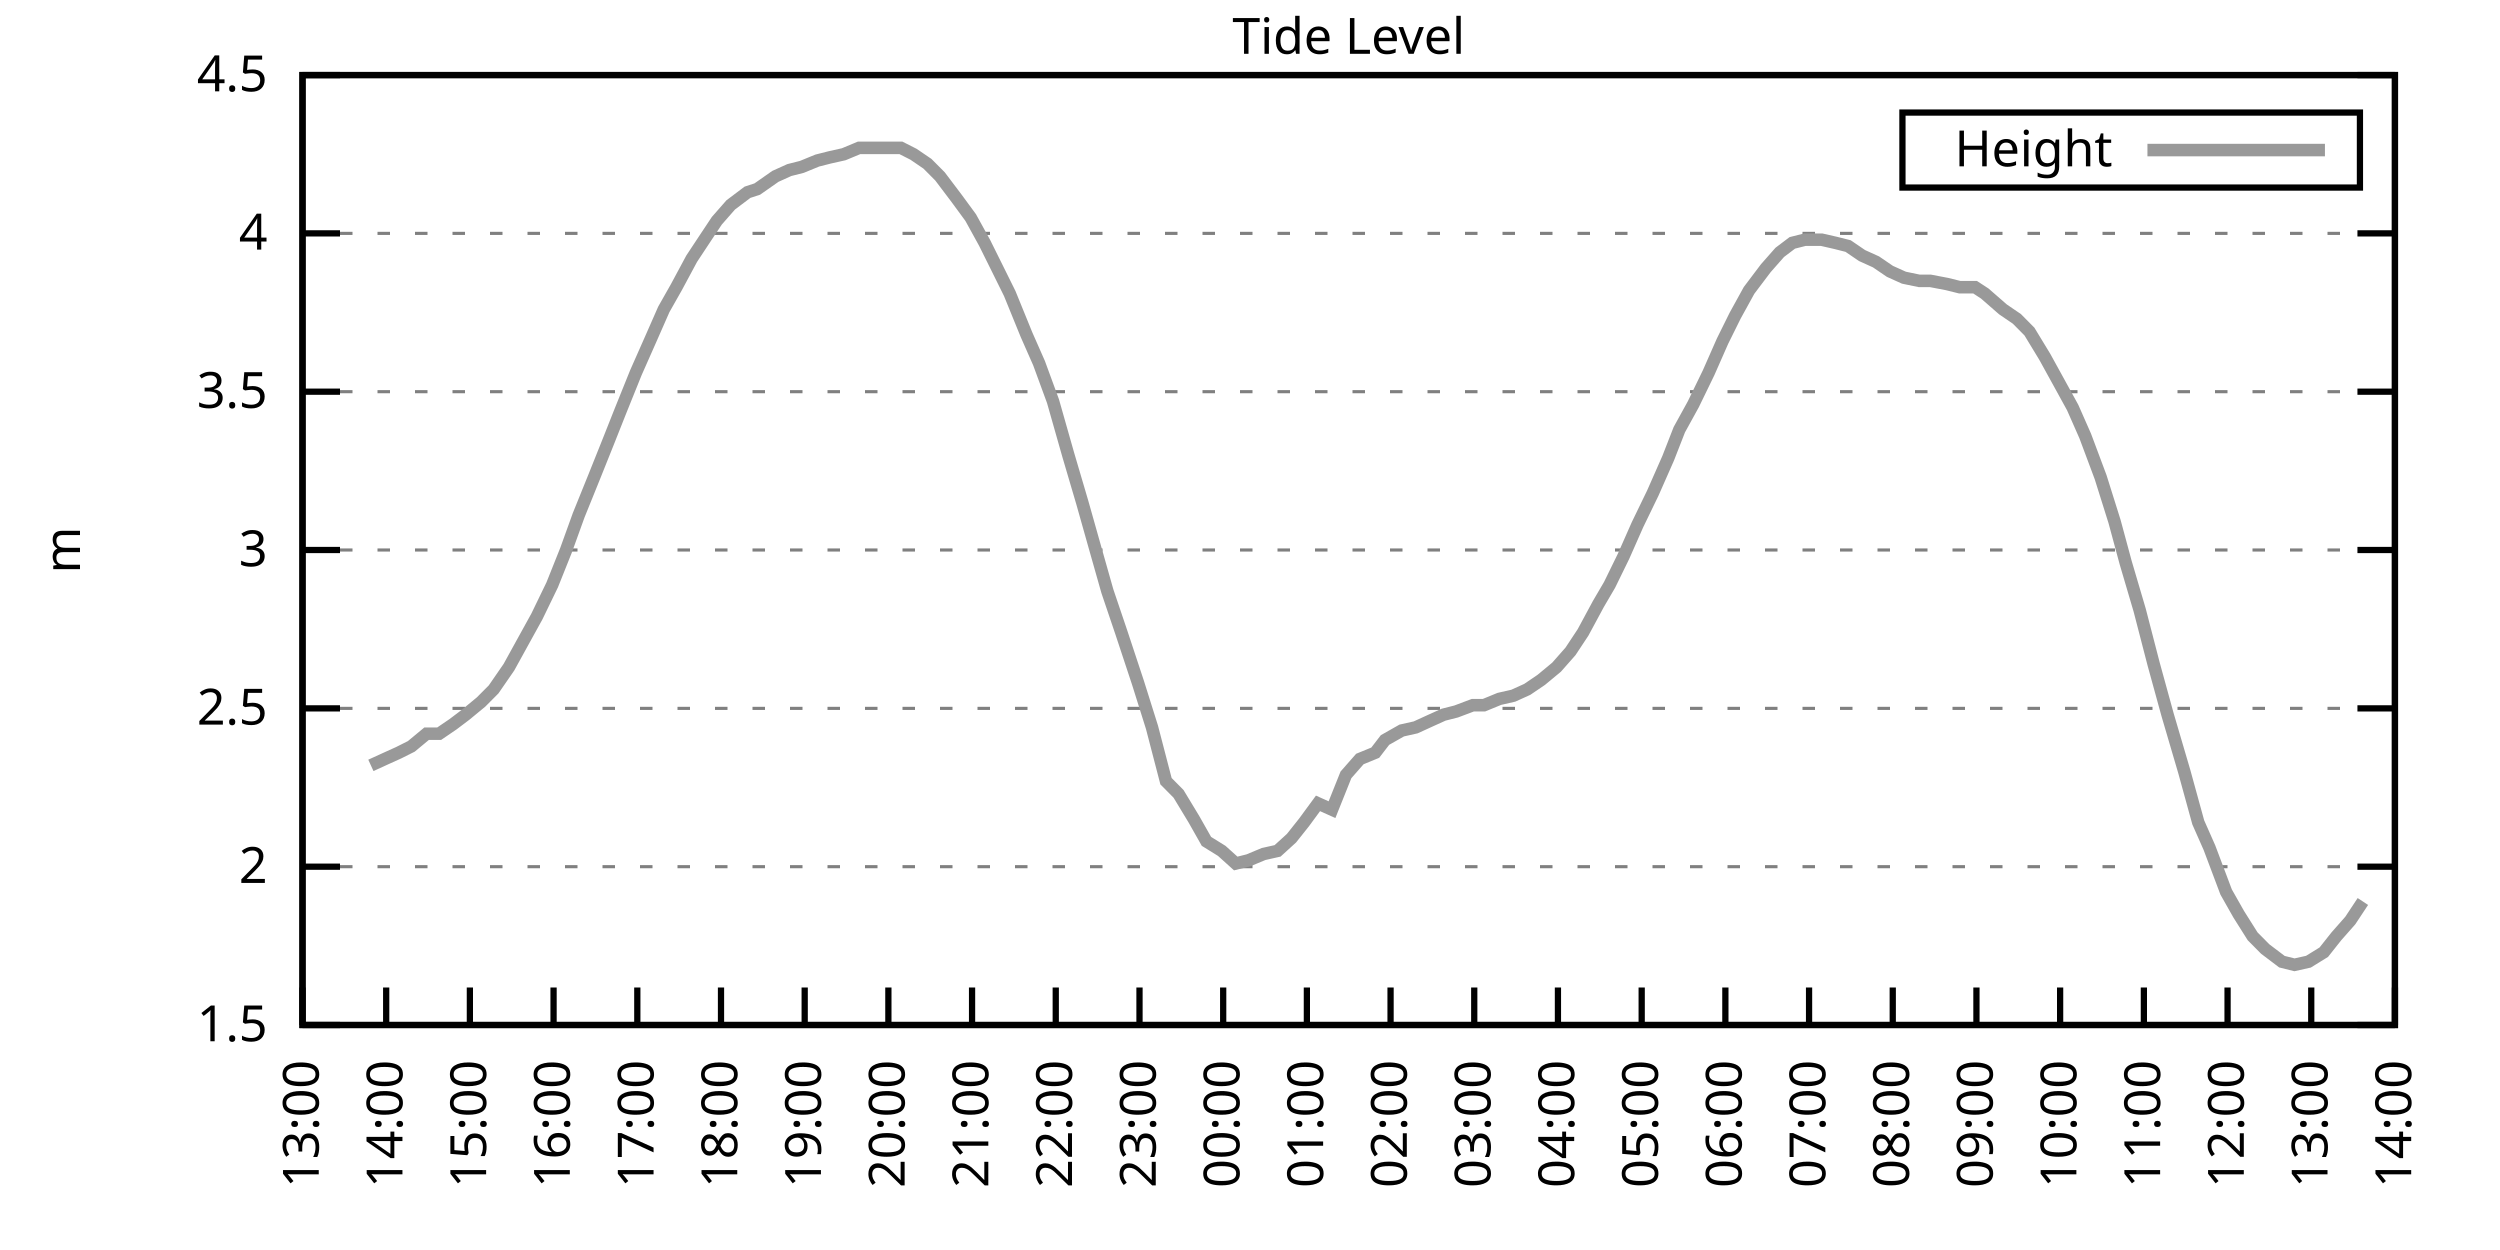
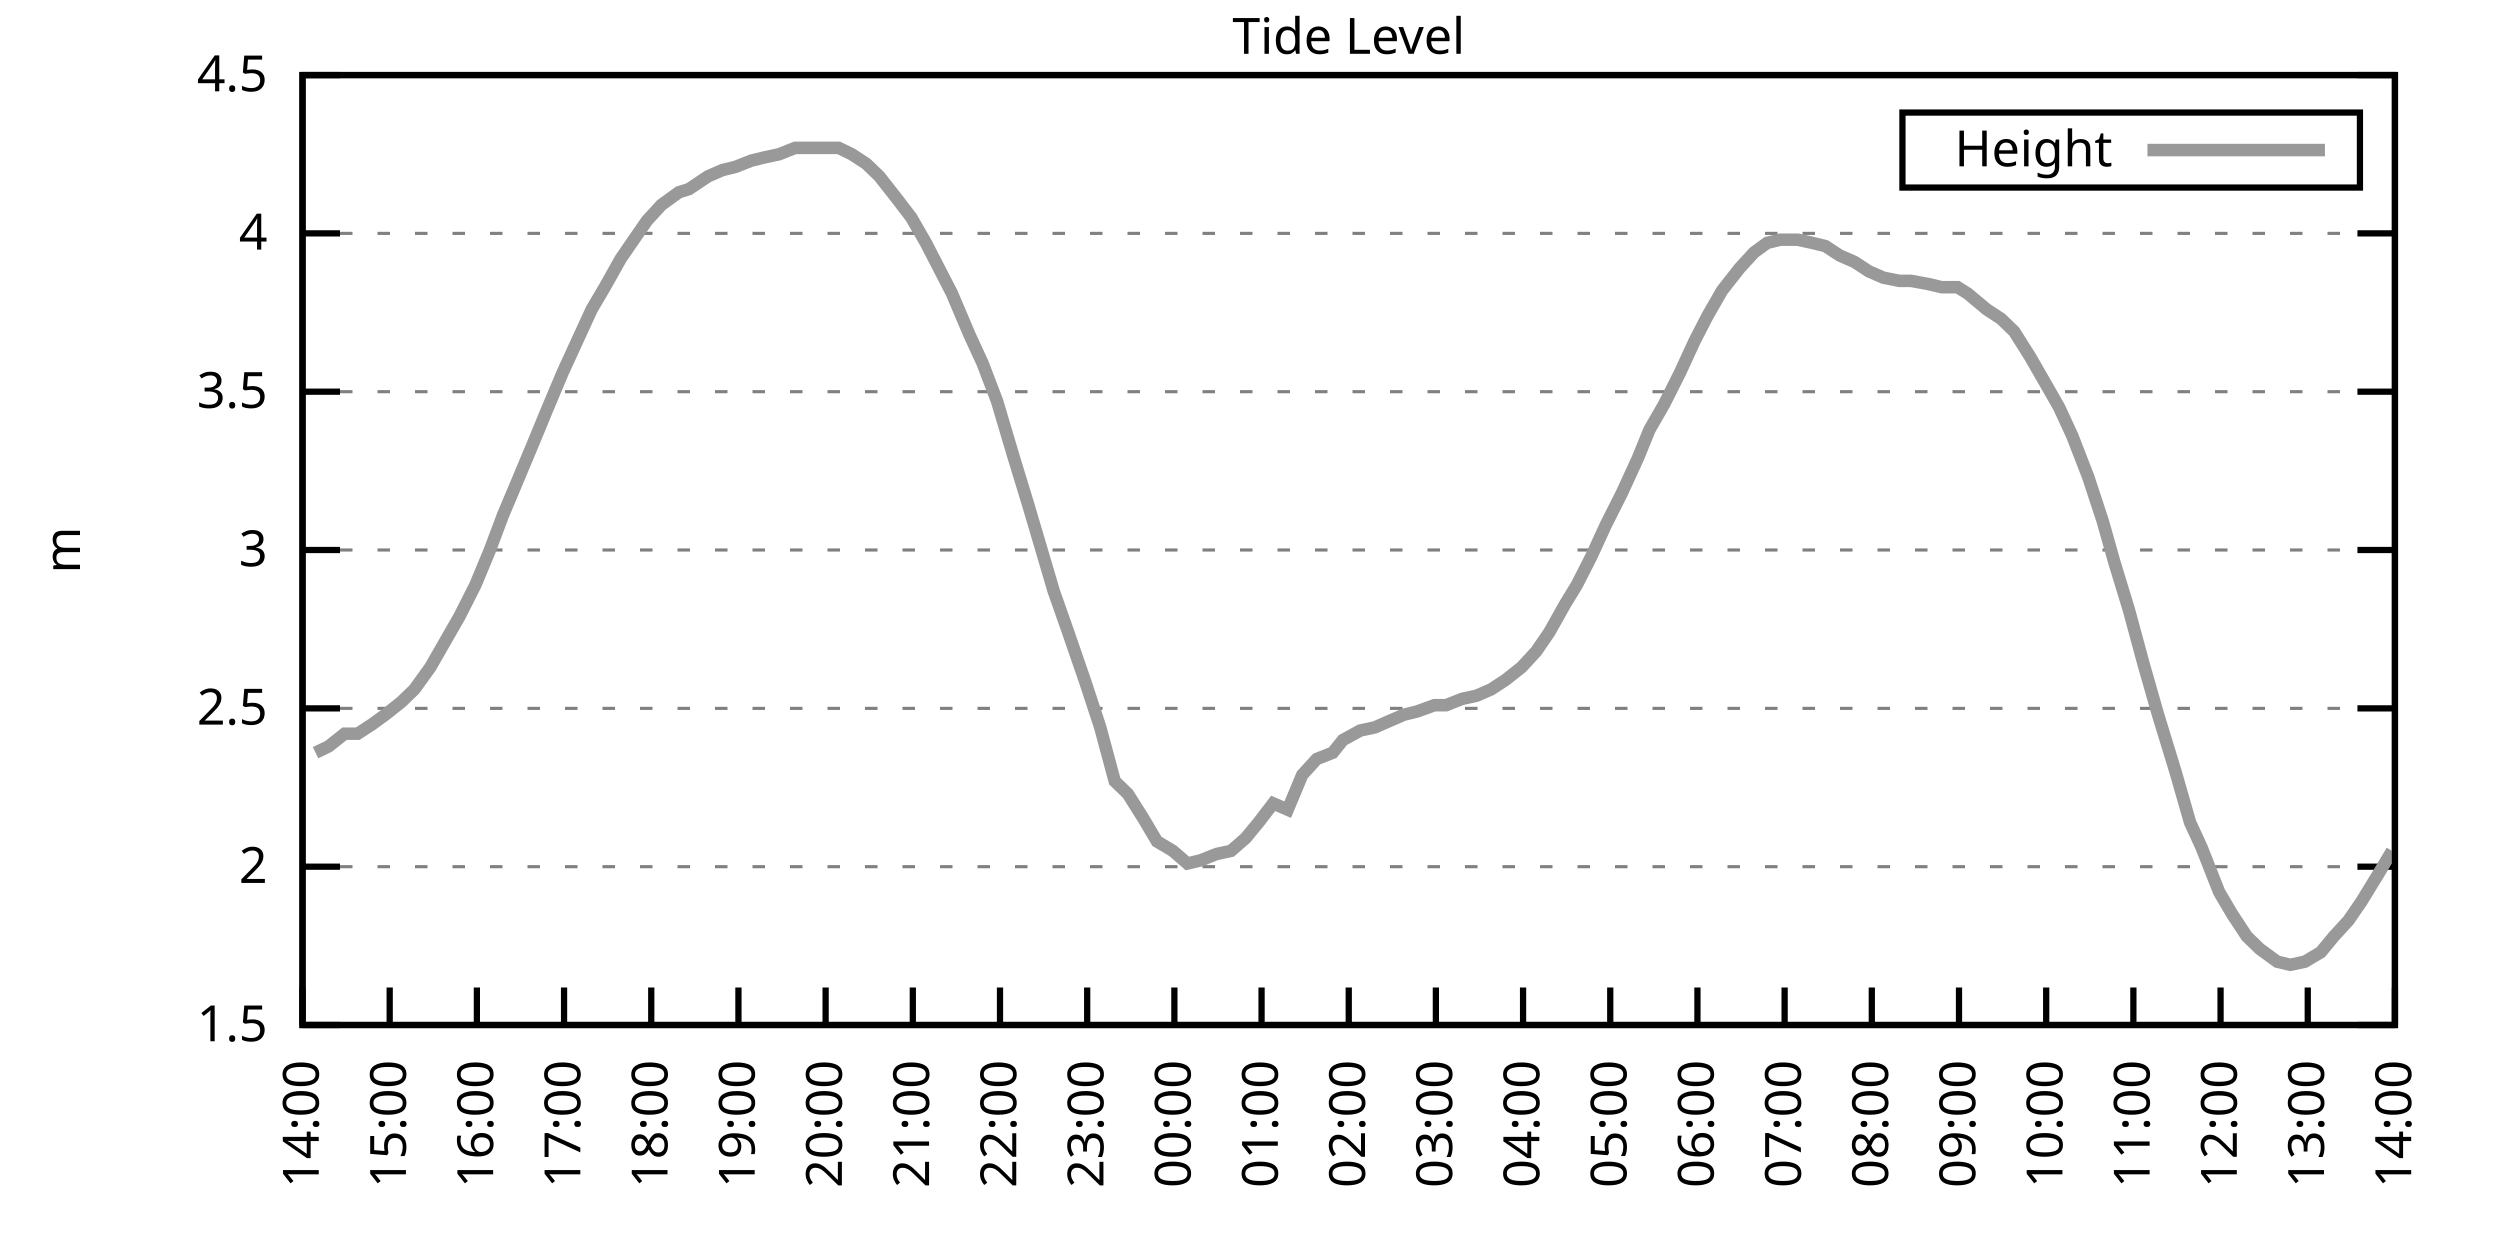
<svg xmlns="http://www.w3.org/2000/svg" xmlns:xlink="http://www.w3.org/1999/xlink" width="400" height="200" viewBox="0 0 400 200">
  <g id="gnuplot_canvas">
    <rect x="0" y="0" width="400" height="200" fill="none" />
    <defs>
      <circle id="gpDot" r="0.5" stroke-width="0.5" stroke="currentColor" />
      <path id="gpPt0" stroke-width="0.333" stroke="currentColor" d="M-1,0 h2 M0,-1 v2" />
      <path id="gpPt1" stroke-width="0.333" stroke="currentColor" d="M-1,-1 L1,1 M1,-1 L-1,1" />
      <path id="gpPt2" stroke-width="0.333" stroke="currentColor" d="M-1,0 L1,0 M0,-1 L0,1 M-1,-1 L1,1 M-1,1 L1,-1" />
      <rect id="gpPt3" stroke-width="0.333" stroke="currentColor" x="-1" y="-1" width="2" height="2" />
      <rect id="gpPt4" stroke-width="0.333" stroke="currentColor" fill="currentColor" x="-1" y="-1" width="2" height="2" />
      <circle id="gpPt5" stroke-width="0.333" stroke="currentColor" cx="0" cy="0" r="1" />
      <use xlink:href="#gpPt5" id="gpPt6" fill="currentColor" stroke="none" />
      <path id="gpPt7" stroke-width="0.333" stroke="currentColor" d="M0,-1.33 L-1.33,0.67 L1.33,0.67 z" />
      <use xlink:href="#gpPt7" id="gpPt8" fill="currentColor" stroke="none" />
      <use xlink:href="#gpPt7" id="gpPt9" stroke="currentColor" transform="rotate(180)" />
      <use xlink:href="#gpPt9" id="gpPt10" fill="currentColor" stroke="none" />
      <use xlink:href="#gpPt3" id="gpPt11" stroke="currentColor" transform="rotate(45)" />
      <use xlink:href="#gpPt11" id="gpPt12" fill="currentColor" stroke="none" />
      <path id="gpPt13" stroke-width="0.333" stroke="currentColor" d="M0,1.330 L1.265,0.411 L0.782,-1.067 L-0.782,-1.076 L-1.265,0.411 z" />
      <use xlink:href="#gpPt13" id="gpPt14" fill="currentColor" stroke="none" />
      <filter id="textbox" filterUnits="objectBoundingBox" x="0" y="0" height="1" width="1">
        <feFlood flood-color="white" flood-opacity="1" result="bgnd" />
        <feComposite in="SourceGraphic" in2="bgnd" operator="atop" />
      </filter>
      <filter id="greybox" filterUnits="objectBoundingBox" x="0" y="0" height="1" width="1">
        <feFlood flood-color="lightgrey" flood-opacity="1" result="grey" />
        <feComposite in="SourceGraphic" in2="grey" operator="atop" />
      </filter>
    </defs>
    <g fill="none" color="white" stroke="currentColor" stroke-width="1.00" stroke-linecap="butt" stroke-linejoin="miter">
</g>
    <g fill="none" color="black" stroke="currentColor" stroke-width="1.00" stroke-linecap="butt" stroke-linejoin="miter">
      <g stroke="none" shape-rendering="crispEdges">
        <polygon fill="rgb(255, 255, 255)" points="48.40,164.00 383.18,164.00 383.18,12.02 48.40,12.02 " />
      </g>
    </g>
    <g fill="none" color="black" stroke="currentColor" stroke-width="1.00" stroke-linecap="butt" stroke-linejoin="miter">
</g>
    <g fill="none" color="black" stroke="black" stroke-width="0.50" stroke-linecap="butt" stroke-linejoin="miter">
</g>
    <g fill="none" color="gray" stroke="currentColor" stroke-width="0.50" stroke-linecap="butt" stroke-linejoin="miter">
      <path stroke="gray" stroke-dasharray="2,4" class="gridline" d="M48.40,164.00 L383.19,164.00  " />
    </g>
    <g fill="none" color="gray" stroke="gray" stroke-width="1.00" stroke-linecap="butt" stroke-linejoin="miter">
</g>
    <g fill="none" color="black" stroke="currentColor" stroke-width="1.00" stroke-linecap="butt" stroke-linejoin="miter">
      <path stroke="black" d="M48.40,164.00 L54.40,164.00 M383.19,164.00 L377.19,164.00  " />
      <g transform="translate(42.80,166.60)" stroke="none" fill="black" font-family="Sans" font-size="8.00" text-anchor="end">
        <text>
          <tspan font-family="Sans"> 1.5</tspan>
        </text>
      </g>
    </g>
    <g fill="none" color="black" stroke="currentColor" stroke-width="1.00" stroke-linecap="butt" stroke-linejoin="miter">
</g>
    <g fill="none" color="black" stroke="black" stroke-width="0.50" stroke-linecap="butt" stroke-linejoin="miter">
</g>
    <g fill="none" color="gray" stroke="currentColor" stroke-width="0.50" stroke-linecap="butt" stroke-linejoin="miter">
      <path stroke="gray" stroke-dasharray="2,4" class="gridline" d="M48.40,138.67 L383.19,138.67  " />
    </g>
    <g fill="none" color="gray" stroke="gray" stroke-width="1.00" stroke-linecap="butt" stroke-linejoin="miter">
</g>
    <g fill="none" color="black" stroke="currentColor" stroke-width="1.00" stroke-linecap="butt" stroke-linejoin="miter">
      <path stroke="black" d="M48.40,138.67 L54.40,138.67 M383.19,138.67 L377.19,138.67  " />
      <g transform="translate(42.80,141.27)" stroke="none" fill="black" font-family="Sans" font-size="8.00" text-anchor="end">
        <text>
          <tspan font-family="Sans"> 2</tspan>
        </text>
      </g>
    </g>
    <g fill="none" color="black" stroke="currentColor" stroke-width="1.00" stroke-linecap="butt" stroke-linejoin="miter">
</g>
    <g fill="none" color="black" stroke="black" stroke-width="0.50" stroke-linecap="butt" stroke-linejoin="miter">
</g>
    <g fill="none" color="gray" stroke="currentColor" stroke-width="0.50" stroke-linecap="butt" stroke-linejoin="miter">
      <path stroke="gray" stroke-dasharray="2,4" class="gridline" d="M48.40,113.34 L383.19,113.34  " />
    </g>
    <g fill="none" color="gray" stroke="gray" stroke-width="1.00" stroke-linecap="butt" stroke-linejoin="miter">
</g>
    <g fill="none" color="black" stroke="currentColor" stroke-width="1.00" stroke-linecap="butt" stroke-linejoin="miter">
      <path stroke="black" d="M48.40,113.34 L54.40,113.34 M383.19,113.34 L377.19,113.34  " />
      <g transform="translate(42.80,115.94)" stroke="none" fill="black" font-family="Sans" font-size="8.00" text-anchor="end">
        <text>
          <tspan font-family="Sans"> 2.5</tspan>
        </text>
      </g>
    </g>
    <g fill="none" color="black" stroke="currentColor" stroke-width="1.00" stroke-linecap="butt" stroke-linejoin="miter">
</g>
    <g fill="none" color="black" stroke="black" stroke-width="0.50" stroke-linecap="butt" stroke-linejoin="miter">
</g>
    <g fill="none" color="gray" stroke="currentColor" stroke-width="0.50" stroke-linecap="butt" stroke-linejoin="miter">
      <path stroke="gray" stroke-dasharray="2,4" class="gridline" d="M48.40,88.00 L383.19,88.00  " />
    </g>
    <g fill="none" color="gray" stroke="gray" stroke-width="1.00" stroke-linecap="butt" stroke-linejoin="miter">
</g>
    <g fill="none" color="black" stroke="currentColor" stroke-width="1.00" stroke-linecap="butt" stroke-linejoin="miter">
      <path stroke="black" d="M48.40,88.00 L54.40,88.00 M383.19,88.00 L377.19,88.00  " />
      <g transform="translate(42.80,90.60)" stroke="none" fill="black" font-family="Sans" font-size="8.00" text-anchor="end">
        <text>
          <tspan font-family="Sans"> 3</tspan>
        </text>
      </g>
    </g>
    <g fill="none" color="black" stroke="currentColor" stroke-width="1.00" stroke-linecap="butt" stroke-linejoin="miter">
</g>
    <g fill="none" color="black" stroke="black" stroke-width="0.50" stroke-linecap="butt" stroke-linejoin="miter">
</g>
    <g fill="none" color="gray" stroke="currentColor" stroke-width="0.50" stroke-linecap="butt" stroke-linejoin="miter">
      <path stroke="gray" stroke-dasharray="2,4" class="gridline" d="M48.40,62.67 L383.19,62.67  " />
    </g>
    <g fill="none" color="gray" stroke="gray" stroke-width="1.00" stroke-linecap="butt" stroke-linejoin="miter">
</g>
    <g fill="none" color="black" stroke="currentColor" stroke-width="1.00" stroke-linecap="butt" stroke-linejoin="miter">
      <path stroke="black" d="M48.40,62.67 L54.40,62.67 M383.19,62.67 L377.19,62.67  " />
      <g transform="translate(42.80,65.27)" stroke="none" fill="black" font-family="Sans" font-size="8.00" text-anchor="end">
        <text>
          <tspan font-family="Sans"> 3.5</tspan>
        </text>
      </g>
    </g>
    <g fill="none" color="black" stroke="currentColor" stroke-width="1.00" stroke-linecap="butt" stroke-linejoin="miter">
</g>
    <g fill="none" color="black" stroke="black" stroke-width="0.50" stroke-linecap="butt" stroke-linejoin="miter">
</g>
    <g fill="none" color="gray" stroke="currentColor" stroke-width="0.50" stroke-linecap="butt" stroke-linejoin="miter">
      <path stroke="gray" stroke-dasharray="2,4" class="gridline" d="M48.40,37.34 L383.19,37.34  " />
    </g>
    <g fill="none" color="gray" stroke="gray" stroke-width="1.00" stroke-linecap="butt" stroke-linejoin="miter">
</g>
    <g fill="none" color="black" stroke="currentColor" stroke-width="1.00" stroke-linecap="butt" stroke-linejoin="miter">
      <path stroke="black" d="M48.40,37.34 L54.40,37.34 M383.19,37.34 L377.19,37.34  " />
      <g transform="translate(42.80,39.94)" stroke="none" fill="black" font-family="Sans" font-size="8.00" text-anchor="end">
        <text>
          <tspan font-family="Sans"> 4</tspan>
        </text>
      </g>
    </g>
    <g fill="none" color="black" stroke="currentColor" stroke-width="1.00" stroke-linecap="butt" stroke-linejoin="miter">
</g>
    <g fill="none" color="black" stroke="black" stroke-width="0.50" stroke-linecap="butt" stroke-linejoin="miter">
</g>
    <g fill="none" color="gray" stroke="currentColor" stroke-width="0.50" stroke-linecap="butt" stroke-linejoin="miter">
      <path stroke="gray" stroke-dasharray="2,4" class="gridline" d="M48.40,12.01 L383.19,12.01  " />
    </g>
    <g fill="none" color="gray" stroke="gray" stroke-width="1.00" stroke-linecap="butt" stroke-linejoin="miter">
</g>
    <g fill="none" color="black" stroke="currentColor" stroke-width="1.00" stroke-linecap="butt" stroke-linejoin="miter">
      <path stroke="black" d="M48.40,12.01 L54.40,12.01 M383.19,12.01 L377.19,12.01  " />
      <g transform="translate(42.80,14.61)" stroke="none" fill="black" font-family="Sans" font-size="8.00" text-anchor="end">
        <text>
          <tspan font-family="Sans"> 4.5</tspan>
        </text>
      </g>
    </g>
    <g fill="none" color="black" stroke="currentColor" stroke-width="1.00" stroke-linecap="butt" stroke-linejoin="miter">
      <path stroke="black" d="M48.40,164.00 L48.40,158.00  " />
      <g transform="translate(51.00,169.60) rotate(270.00)" stroke="none" fill="black" font-family="Sans" font-size="8.00" text-anchor="end">
        <text>
-           <tspan font-family="Sans">13:00</tspan>
-         </text>
-       </g>
-     </g>
-     <g fill="none" color="black" stroke="currentColor" stroke-width="1.00" stroke-linecap="butt" stroke-linejoin="miter">
-       <path stroke="black" d="M61.79,164.00 L61.79,158.00  " />
-       <g transform="translate(64.39,169.60) rotate(270.00)" stroke="none" fill="black" font-family="Sans" font-size="8.00" text-anchor="end">
-         <text>
          <tspan font-family="Sans">14:00</tspan>
        </text>
      </g>
    </g>
    <g fill="none" color="black" stroke="currentColor" stroke-width="1.00" stroke-linecap="butt" stroke-linejoin="miter">
-       <path stroke="black" d="M75.18,164.00 L75.18,158.00  " />
-       <g transform="translate(77.78,169.60) rotate(270.00)" stroke="none" fill="black" font-family="Sans" font-size="8.00" text-anchor="end">
+       <path stroke="black" d="M62.35,164.00 L62.35,158.00  " />
+       <g transform="translate(64.95,169.60) rotate(270.00)" stroke="none" fill="black" font-family="Sans" font-size="8.00" text-anchor="end">
        <text>
          <tspan font-family="Sans">15:00</tspan>
        </text>
      </g>
    </g>
    <g fill="none" color="black" stroke="currentColor" stroke-width="1.00" stroke-linecap="butt" stroke-linejoin="miter">
-       <path stroke="black" d="M88.57,164.00 L88.57,158.00  " />
-       <g transform="translate(91.17,169.60) rotate(270.00)" stroke="none" fill="black" font-family="Sans" font-size="8.00" text-anchor="end">
+       <path stroke="black" d="M76.30,164.00 L76.30,158.00  " />
+       <g transform="translate(78.90,169.60) rotate(270.00)" stroke="none" fill="black" font-family="Sans" font-size="8.00" text-anchor="end">
        <text>
          <tspan font-family="Sans">16:00</tspan>
        </text>
      </g>
    </g>
    <g fill="none" color="black" stroke="currentColor" stroke-width="1.00" stroke-linecap="butt" stroke-linejoin="miter">
-       <path stroke="black" d="M101.97,164.00 L101.97,158.00  " />
-       <g transform="translate(104.57,169.60) rotate(270.00)" stroke="none" fill="black" font-family="Sans" font-size="8.00" text-anchor="end">
+       <path stroke="black" d="M90.25,164.00 L90.25,158.00  " />
+       <g transform="translate(92.85,169.60) rotate(270.00)" stroke="none" fill="black" font-family="Sans" font-size="8.00" text-anchor="end">
        <text>
          <tspan font-family="Sans">17:00</tspan>
        </text>
      </g>
    </g>
    <g fill="none" color="black" stroke="currentColor" stroke-width="1.00" stroke-linecap="butt" stroke-linejoin="miter">
-       <path stroke="black" d="M115.36,164.00 L115.36,158.00  " />
-       <g transform="translate(117.96,169.60) rotate(270.00)" stroke="none" fill="black" font-family="Sans" font-size="8.00" text-anchor="end">
+       <path stroke="black" d="M104.20,164.00 L104.20,158.00  " />
+       <g transform="translate(106.80,169.60) rotate(270.00)" stroke="none" fill="black" font-family="Sans" font-size="8.00" text-anchor="end">
        <text>
          <tspan font-family="Sans">18:00</tspan>
        </text>
      </g>
    </g>
    <g fill="none" color="black" stroke="currentColor" stroke-width="1.00" stroke-linecap="butt" stroke-linejoin="miter">
-       <path stroke="black" d="M128.75,164.00 L128.75,158.00  " />
-       <g transform="translate(131.35,169.60) rotate(270.00)" stroke="none" fill="black" font-family="Sans" font-size="8.00" text-anchor="end">
+       <path stroke="black" d="M118.15,164.00 L118.15,158.00  " />
+       <g transform="translate(120.75,169.60) rotate(270.00)" stroke="none" fill="black" font-family="Sans" font-size="8.00" text-anchor="end">
        <text>
          <tspan font-family="Sans">19:00</tspan>
        </text>
      </g>
    </g>
    <g fill="none" color="black" stroke="currentColor" stroke-width="1.00" stroke-linecap="butt" stroke-linejoin="miter">
-       <path stroke="black" d="M142.14,164.00 L142.14,158.00  " />
-       <g transform="translate(144.74,169.60) rotate(270.00)" stroke="none" fill="black" font-family="Sans" font-size="8.00" text-anchor="end">
+       <path stroke="black" d="M132.10,164.00 L132.10,158.00  " />
+       <g transform="translate(134.70,169.60) rotate(270.00)" stroke="none" fill="black" font-family="Sans" font-size="8.00" text-anchor="end">
        <text>
          <tspan font-family="Sans">20:00</tspan>
        </text>
      </g>
    </g>
    <g fill="none" color="black" stroke="currentColor" stroke-width="1.00" stroke-linecap="butt" stroke-linejoin="miter">
-       <path stroke="black" d="M155.53,164.00 L155.53,158.00  " />
-       <g transform="translate(158.13,169.60) rotate(270.00)" stroke="none" fill="black" font-family="Sans" font-size="8.00" text-anchor="end">
+       <path stroke="black" d="M146.05,164.00 L146.05,158.00  " />
+       <g transform="translate(148.65,169.60) rotate(270.00)" stroke="none" fill="black" font-family="Sans" font-size="8.00" text-anchor="end">
        <text>
          <tspan font-family="Sans">21:00</tspan>
        </text>
      </g>
    </g>
    <g fill="none" color="black" stroke="currentColor" stroke-width="1.00" stroke-linecap="butt" stroke-linejoin="miter">
-       <path stroke="black" d="M168.92,164.00 L168.92,158.00  " />
-       <g transform="translate(171.52,169.60) rotate(270.00)" stroke="none" fill="black" font-family="Sans" font-size="8.00" text-anchor="end">
+       <path stroke="black" d="M160.00,164.00 L160.00,158.00  " />
+       <g transform="translate(162.60,169.60) rotate(270.00)" stroke="none" fill="black" font-family="Sans" font-size="8.00" text-anchor="end">
        <text>
          <tspan font-family="Sans">22:00</tspan>
        </text>
      </g>
    </g>
    <g fill="none" color="black" stroke="currentColor" stroke-width="1.00" stroke-linecap="butt" stroke-linejoin="miter">
-       <path stroke="black" d="M182.32,164.00 L182.32,158.00  " />
-       <g transform="translate(184.92,169.60) rotate(270.00)" stroke="none" fill="black" font-family="Sans" font-size="8.00" text-anchor="end">
+       <path stroke="black" d="M173.95,164.00 L173.95,158.00  " />
+       <g transform="translate(176.55,169.60) rotate(270.00)" stroke="none" fill="black" font-family="Sans" font-size="8.00" text-anchor="end">
        <text>
          <tspan font-family="Sans">23:00</tspan>
        </text>
      </g>
    </g>
    <g fill="none" color="black" stroke="currentColor" stroke-width="1.00" stroke-linecap="butt" stroke-linejoin="miter">
-       <path stroke="black" d="M195.71,164.00 L195.71,158.00  " />
-       <g transform="translate(198.31,169.60) rotate(270.00)" stroke="none" fill="black" font-family="Sans" font-size="8.00" text-anchor="end">
+       <path stroke="black" d="M187.90,164.00 L187.90,158.00  " />
+       <g transform="translate(190.50,169.60) rotate(270.00)" stroke="none" fill="black" font-family="Sans" font-size="8.00" text-anchor="end">
        <text>
          <tspan font-family="Sans">00:00</tspan>
        </text>
      </g>
    </g>
    <g fill="none" color="black" stroke="currentColor" stroke-width="1.00" stroke-linecap="butt" stroke-linejoin="miter">
-       <path stroke="black" d="M209.10,164.00 L209.10,158.00  " />
-       <g transform="translate(211.70,169.60) rotate(270.00)" stroke="none" fill="black" font-family="Sans" font-size="8.00" text-anchor="end">
+       <path stroke="black" d="M201.85,164.00 L201.85,158.00  " />
+       <g transform="translate(204.45,169.60) rotate(270.00)" stroke="none" fill="black" font-family="Sans" font-size="8.00" text-anchor="end">
        <text>
          <tspan font-family="Sans">01:00</tspan>
        </text>
      </g>
    </g>
    <g fill="none" color="black" stroke="currentColor" stroke-width="1.00" stroke-linecap="butt" stroke-linejoin="miter">
-       <path stroke="black" d="M222.49,164.00 L222.49,158.00  " />
-       <g transform="translate(225.09,169.60) rotate(270.00)" stroke="none" fill="black" font-family="Sans" font-size="8.00" text-anchor="end">
+       <path stroke="black" d="M215.80,164.00 L215.80,158.00  " />
+       <g transform="translate(218.40,169.60) rotate(270.00)" stroke="none" fill="black" font-family="Sans" font-size="8.00" text-anchor="end">
        <text>
          <tspan font-family="Sans">02:00</tspan>
        </text>
      </g>
    </g>
    <g fill="none" color="black" stroke="currentColor" stroke-width="1.00" stroke-linecap="butt" stroke-linejoin="miter">
-       <path stroke="black" d="M235.88,164.00 L235.88,158.00  " />
-       <g transform="translate(238.48,169.60) rotate(270.00)" stroke="none" fill="black" font-family="Sans" font-size="8.00" text-anchor="end">
+       <path stroke="black" d="M229.74,164.00 L229.74,158.00  " />
+       <g transform="translate(232.34,169.60) rotate(270.00)" stroke="none" fill="black" font-family="Sans" font-size="8.00" text-anchor="end">
        <text>
          <tspan font-family="Sans">03:00</tspan>
        </text>
      </g>
    </g>
    <g fill="none" color="black" stroke="currentColor" stroke-width="1.00" stroke-linecap="butt" stroke-linejoin="miter">
-       <path stroke="black" d="M249.27,164.00 L249.27,158.00  " />
-       <g transform="translate(251.87,169.60) rotate(270.00)" stroke="none" fill="black" font-family="Sans" font-size="8.00" text-anchor="end">
+       <path stroke="black" d="M243.69,164.00 L243.69,158.00  " />
+       <g transform="translate(246.29,169.60) rotate(270.00)" stroke="none" fill="black" font-family="Sans" font-size="8.00" text-anchor="end">
        <text>
          <tspan font-family="Sans">04:00</tspan>
        </text>
      </g>
    </g>
    <g fill="none" color="black" stroke="currentColor" stroke-width="1.00" stroke-linecap="butt" stroke-linejoin="miter">
-       <path stroke="black" d="M262.67,164.00 L262.67,158.00  " />
-       <g transform="translate(265.27,169.60) rotate(270.00)" stroke="none" fill="black" font-family="Sans" font-size="8.00" text-anchor="end">
+       <path stroke="black" d="M257.64,164.00 L257.64,158.00  " />
+       <g transform="translate(260.24,169.60) rotate(270.00)" stroke="none" fill="black" font-family="Sans" font-size="8.00" text-anchor="end">
        <text>
          <tspan font-family="Sans">05:00</tspan>
        </text>
      </g>
    </g>
    <g fill="none" color="black" stroke="currentColor" stroke-width="1.00" stroke-linecap="butt" stroke-linejoin="miter">
-       <path stroke="black" d="M276.06,164.00 L276.06,158.00  " />
-       <g transform="translate(278.66,169.60) rotate(270.00)" stroke="none" fill="black" font-family="Sans" font-size="8.00" text-anchor="end">
+       <path stroke="black" d="M271.59,164.00 L271.59,158.00  " />
+       <g transform="translate(274.19,169.60) rotate(270.00)" stroke="none" fill="black" font-family="Sans" font-size="8.00" text-anchor="end">
        <text>
          <tspan font-family="Sans">06:00</tspan>
        </text>
      </g>
    </g>
    <g fill="none" color="black" stroke="currentColor" stroke-width="1.00" stroke-linecap="butt" stroke-linejoin="miter">
-       <path stroke="black" d="M289.45,164.00 L289.45,158.00  " />
-       <g transform="translate(292.05,169.60) rotate(270.00)" stroke="none" fill="black" font-family="Sans" font-size="8.00" text-anchor="end">
+       <path stroke="black" d="M285.54,164.00 L285.54,158.00  " />
+       <g transform="translate(288.14,169.60) rotate(270.00)" stroke="none" fill="black" font-family="Sans" font-size="8.00" text-anchor="end">
        <text>
          <tspan font-family="Sans">07:00</tspan>
        </text>
      </g>
    </g>
    <g fill="none" color="black" stroke="currentColor" stroke-width="1.00" stroke-linecap="butt" stroke-linejoin="miter">
-       <path stroke="black" d="M302.84,164.00 L302.84,158.00  " />
-       <g transform="translate(305.44,169.60) rotate(270.00)" stroke="none" fill="black" font-family="Sans" font-size="8.00" text-anchor="end">
+       <path stroke="black" d="M299.49,164.00 L299.49,158.00  " />
+       <g transform="translate(302.09,169.60) rotate(270.00)" stroke="none" fill="black" font-family="Sans" font-size="8.00" text-anchor="end">
        <text>
          <tspan font-family="Sans">08:00</tspan>
        </text>
      </g>
    </g>
    <g fill="none" color="black" stroke="currentColor" stroke-width="1.00" stroke-linecap="butt" stroke-linejoin="miter">
-       <path stroke="black" d="M316.23,164.00 L316.23,158.00  " />
-       <g transform="translate(318.83,169.60) rotate(270.00)" stroke="none" fill="black" font-family="Sans" font-size="8.00" text-anchor="end">
+       <path stroke="black" d="M313.44,164.00 L313.44,158.00  " />
+       <g transform="translate(316.04,169.60) rotate(270.00)" stroke="none" fill="black" font-family="Sans" font-size="8.00" text-anchor="end">
        <text>
          <tspan font-family="Sans">09:00</tspan>
        </text>
      </g>
    </g>
    <g fill="none" color="black" stroke="currentColor" stroke-width="1.00" stroke-linecap="butt" stroke-linejoin="miter">
-       <path stroke="black" d="M329.62,164.00 L329.62,158.00  " />
-       <g transform="translate(332.22,169.60) rotate(270.00)" stroke="none" fill="black" font-family="Sans" font-size="8.00" text-anchor="end">
+       <path stroke="black" d="M327.39,164.00 L327.39,158.00  " />
+       <g transform="translate(329.99,169.60) rotate(270.00)" stroke="none" fill="black" font-family="Sans" font-size="8.00" text-anchor="end">
        <text>
          <tspan font-family="Sans">10:00</tspan>
        </text>
      </g>
    </g>
    <g fill="none" color="black" stroke="currentColor" stroke-width="1.00" stroke-linecap="butt" stroke-linejoin="miter">
-       <path stroke="black" d="M343.02,164.00 L343.02,158.00  " />
-       <g transform="translate(345.62,169.60) rotate(270.00)" stroke="none" fill="black" font-family="Sans" font-size="8.00" text-anchor="end">
+       <path stroke="black" d="M341.34,164.00 L341.34,158.00  " />
+       <g transform="translate(343.94,169.60) rotate(270.00)" stroke="none" fill="black" font-family="Sans" font-size="8.00" text-anchor="end">
        <text>
          <tspan font-family="Sans">11:00</tspan>
        </text>
      </g>
    </g>
    <g fill="none" color="black" stroke="currentColor" stroke-width="1.00" stroke-linecap="butt" stroke-linejoin="miter">
-       <path stroke="black" d="M356.41,164.00 L356.41,158.00  " />
-       <g transform="translate(359.01,169.60) rotate(270.00)" stroke="none" fill="black" font-family="Sans" font-size="8.00" text-anchor="end">
+       <path stroke="black" d="M355.29,164.00 L355.29,158.00  " />
+       <g transform="translate(357.89,169.60) rotate(270.00)" stroke="none" fill="black" font-family="Sans" font-size="8.00" text-anchor="end">
        <text>
          <tspan font-family="Sans">12:00</tspan>
        </text>
      </g>
    </g>
    <g fill="none" color="black" stroke="currentColor" stroke-width="1.00" stroke-linecap="butt" stroke-linejoin="miter">
-       <path stroke="black" d="M369.80,164.00 L369.80,158.00  " />
-       <g transform="translate(372.40,169.60) rotate(270.00)" stroke="none" fill="black" font-family="Sans" font-size="8.00" text-anchor="end">
+       <path stroke="black" d="M369.24,164.00 L369.24,158.00  " />
+       <g transform="translate(371.84,169.60) rotate(270.00)" stroke="none" fill="black" font-family="Sans" font-size="8.00" text-anchor="end">
        <text>
          <tspan font-family="Sans">13:00</tspan>
        </text>
      </g>
    </g>
    <g fill="none" color="black" stroke="currentColor" stroke-width="1.00" stroke-linecap="butt" stroke-linejoin="miter">
      <path stroke="black" d="M383.19,164.00 L383.19,158.00  " />
      <g transform="translate(385.79,169.60) rotate(270.00)" stroke="none" fill="black" font-family="Sans" font-size="8.00" text-anchor="end">
        <text>
          <tspan font-family="Sans">14:00</tspan>
        </text>
      </g>
    </g>
    <g fill="none" color="black" stroke="currentColor" stroke-width="1.00" stroke-linecap="butt" stroke-linejoin="miter">
</g>
    <g fill="none" color="black" stroke="currentColor" stroke-width="1.00" stroke-linecap="butt" stroke-linejoin="miter">
      <path stroke="black" d="M48.40,12.01 L48.40,164.00 L383.19,164.00 L383.19,12.01 L48.40,12.01 Z  " />
    </g>
    <g fill="none" color="black" stroke="currentColor" stroke-width="1.00" stroke-linecap="butt" stroke-linejoin="miter">
</g>
    <g fill="none" color="black" stroke="currentColor" stroke-width="1.00" stroke-linecap="butt" stroke-linejoin="miter">
      <path stroke="black" d="M304.39,30.01 L304.39,18.01 L377.59,18.01 L377.59,30.01 L304.39,30.01 Z  " />
    </g>
    <g id="Tide_level_plot_1">
      <g fill="none" color="white" stroke="black" stroke-width="2.00" stroke-linecap="butt" stroke-linejoin="miter">
</g>
      <g fill="none" color="black" stroke="currentColor" stroke-width="2.00" stroke-linecap="butt" stroke-linejoin="miter">
        <g transform="translate(337.99,26.61)" stroke="none" fill="black" font-family="Sans" font-size="8.00" text-anchor="end">
          <text>
            <tspan font-family="Sans">Height</tspan>
          </text>
        </g>
      </g>
      <g fill="none" color="black" stroke="currentColor" stroke-width="2.00" stroke-linecap="butt" stroke-linejoin="miter">
-         <path stroke="rgb(153, 153, 153)" d="M343.59,24.01 L371.99,24.01 M59.34,122.46 L61.57,121.44 L63.80,120.43 L65.81,119.42 L68.26,117.39 L70.27,117.39   L72.50,115.87 L74.51,114.35 L76.97,112.32 L78.98,110.30 L81.43,106.75 L83.66,102.70 L85.90,98.64 L88.35,93.58   L90.58,88.00 L92.59,82.43 L95.05,76.35 L97.28,70.78 L99.29,65.71 L101.74,59.63 L103.98,54.57 L106.21,49.50   L108.22,45.95 L110.67,41.39 L112.68,38.35 L114.69,35.32 L116.92,32.78 L119.60,30.76 L121.16,30.25 L124.06,28.22   L126.29,27.21 L128.30,26.70 L130.76,25.69 L132.77,25.18 L135.00,24.68 L137.45,23.66 L139.02,23.66 L141.69,23.66   L144.15,23.66 L146.16,24.68 L148.39,26.20 L150.40,28.22 L153.08,31.77 L155.31,34.81 L157.54,38.86 L159.55,42.91   L161.56,46.97 L164.24,53.55 L166.25,58.11 L168.48,64.19 L170.93,72.81 L173.17,80.41 L175.17,87.50 L177.18,94.59   L179.41,101.18 L182.09,109.28 L184.32,116.38 L186.56,124.99 L188.57,127.02 L191.02,131.07 L193.03,134.62 L195.48,136.14   L197.72,138.16 L199.73,137.66 L202.18,136.64 L204.41,136.14 L206.64,134.11 L208.65,131.58 L210.88,128.54 L213.12,129.55   L215.35,123.98 L217.58,121.44 L220.04,120.43 L221.60,118.40 L224.28,116.88 L226.51,116.38 L228.74,115.36 L230.97,114.35   L232.98,113.84 L235.66,112.83 L237.44,112.83 L239.90,111.82 L242.13,111.31 L244.36,110.30 L246.60,108.78 L249.05,106.75   L251.28,104.22 L253.29,101.18 L255.75,96.62 L257.53,93.58 L259.76,89.02 L262.00,83.95 L264.45,78.89 L266.91,73.31   L268.69,68.75 L270.92,64.70 L273.38,59.63 L275.61,54.57 L277.62,50.51 L279.85,46.46 L282.53,42.91 L284.76,40.38   L286.77,38.86 L288.78,38.35 L291.46,38.35 L293.69,38.86 L295.70,39.37 L297.93,40.89 L300.16,41.90 L302.39,43.42   L304.63,44.43 L307.08,44.94 L308.87,44.94 L311.54,45.45 L313.55,45.95 L316.01,45.95 L317.57,46.97 L320.47,49.50   L322.70,51.02 L324.71,53.05 L327.17,57.10 L329.40,61.15 L331.63,65.21 L333.64,69.77 L336.10,76.35 L338.33,83.45   L340.11,90.03 L342.35,97.63 L344.58,106.24 L346.81,114.35 L349.49,123.47 L351.72,131.58 L353.51,135.63 L356.18,142.72   L358.19,146.27 L360.42,149.81 L362.43,151.84 L365.11,153.87 L367.12,154.37 L369.35,153.87 L371.81,152.35 L373.82,149.81   L376.05,147.28 L378.06,144.24  " />
+         <path stroke="rgb(153, 153, 153)" d="M343.59,24.01 L371.99,24.01 M50.49,120.43 L52.58,119.42 L55.14,117.39 L57.23,117.39 L59.56,115.87 L61.65,114.35   L64.21,112.32 L66.30,110.30 L68.86,106.75 L71.18,102.70 L73.51,98.64 L76.07,93.58 L78.39,88.00 L80.48,82.43   L83.04,76.35 L85.37,70.78 L87.46,65.71 L90.02,59.63 L92.34,54.57 L94.67,49.50 L96.76,45.95 L99.32,41.39   L101.41,38.35 L103.50,35.32 L105.83,32.78 L108.62,30.76 L110.24,30.25 L113.27,28.22 L115.59,27.21 L117.68,26.70   L120.24,25.69 L122.33,25.18 L124.66,24.68 L127.22,23.66 L128.84,23.66 L131.63,23.66 L134.19,23.66 L136.28,24.68   L138.61,26.20 L140.70,28.22 L143.49,31.77 L145.81,34.81 L148.14,38.86 L150.23,42.91 L152.32,46.97 L155.11,53.55   L157.21,58.11 L159.53,64.19 L162.09,72.81 L164.41,80.41 L166.51,87.50 L168.60,94.59 L170.92,101.18 L173.71,109.28   L176.04,116.38 L178.36,124.99 L180.46,127.02 L183.01,131.07 L185.11,134.62 L187.66,136.14 L189.99,138.16 L192.08,137.66   L194.64,136.64 L196.96,136.14 L199.29,134.11 L201.38,131.58 L203.71,128.54 L206.03,129.55 L208.36,123.98 L210.68,121.44   L213.24,120.43 L214.87,118.40 L217.65,116.88 L219.98,116.38 L222.30,115.36 L224.63,114.35 L226.72,113.84 L229.51,112.83   L231.37,112.83 L233.93,111.82 L236.25,111.31 L238.58,110.30 L240.90,108.78 L243.46,106.75 L245.79,104.22 L247.88,101.18   L250.44,96.62 L252.30,93.58 L254.62,89.02 L256.95,83.95 L259.50,78.89 L262.06,73.31 L263.92,68.75 L266.25,64.70   L268.80,59.63 L271.13,54.57 L273.22,50.51 L275.55,46.46 L278.34,42.91 L280.66,40.38 L282.75,38.86 L284.85,38.35   L287.64,38.35 L289.96,38.86 L292.05,39.37 L294.38,40.89 L296.70,41.90 L299.03,43.42 L301.35,44.43 L303.91,44.94   L305.77,44.94 L308.56,45.45 L310.65,45.95 L313.21,45.95 L314.84,46.97 L317.86,49.50 L320.18,51.02 L322.28,53.05   L324.83,57.10 L327.16,61.15 L329.48,65.21 L331.58,69.77 L334.13,76.35 L336.46,83.45 L338.32,90.03 L340.64,97.63   L342.97,106.24 L345.29,114.35 L348.08,123.47 L350.41,131.58 L352.27,135.63 L355.06,142.72 L357.15,146.27 L359.48,149.81   L361.57,151.84 L364.36,153.87 L366.45,154.37 L368.78,153.87 L371.33,152.35 L373.43,149.81 L375.75,147.28 L377.84,144.24   L380.63,139.68 L382.73,136.14  " />
      </g>
    </g>
    <g fill="none" color="black" stroke="currentColor" stroke-width="2.00" stroke-linecap="butt" stroke-linejoin="miter">
</g>
    <g fill="none" color="black" stroke="black" stroke-width="1.00" stroke-linecap="butt" stroke-linejoin="miter">
</g>
    <g fill="none" color="black" stroke="currentColor" stroke-width="1.00" stroke-linecap="butt" stroke-linejoin="miter">
      <path stroke="black" d="M48.40,12.01 L48.40,164.00 L383.19,164.00 L383.19,12.01 L48.40,12.01 Z  " />
      <g transform="translate(12.80,88.01) rotate(270.00)" stroke="none" fill="black" font-family="Sans" font-size="8.00" text-anchor="middle">
        <text>
          <tspan font-family="Sans">m</tspan>
        </text>
      </g>
    </g>
    <g fill="none" color="black" stroke="currentColor" stroke-width="1.00" stroke-linecap="butt" stroke-linejoin="miter">
</g>
    <g fill="none" color="black" stroke="currentColor" stroke-width="1.00" stroke-linecap="butt" stroke-linejoin="miter">
      <g transform="translate(215.79,8.61)" stroke="none" fill="black" font-family="Sans" font-size="8.00" text-anchor="middle">
        <text>
          <tspan font-family="Sans">Tide Level</tspan>
        </text>
      </g>
    </g>
    <g fill="none" color="black" stroke="currentColor" stroke-width="1.00" stroke-linecap="butt" stroke-linejoin="miter">
</g>
  </g>
</svg>
